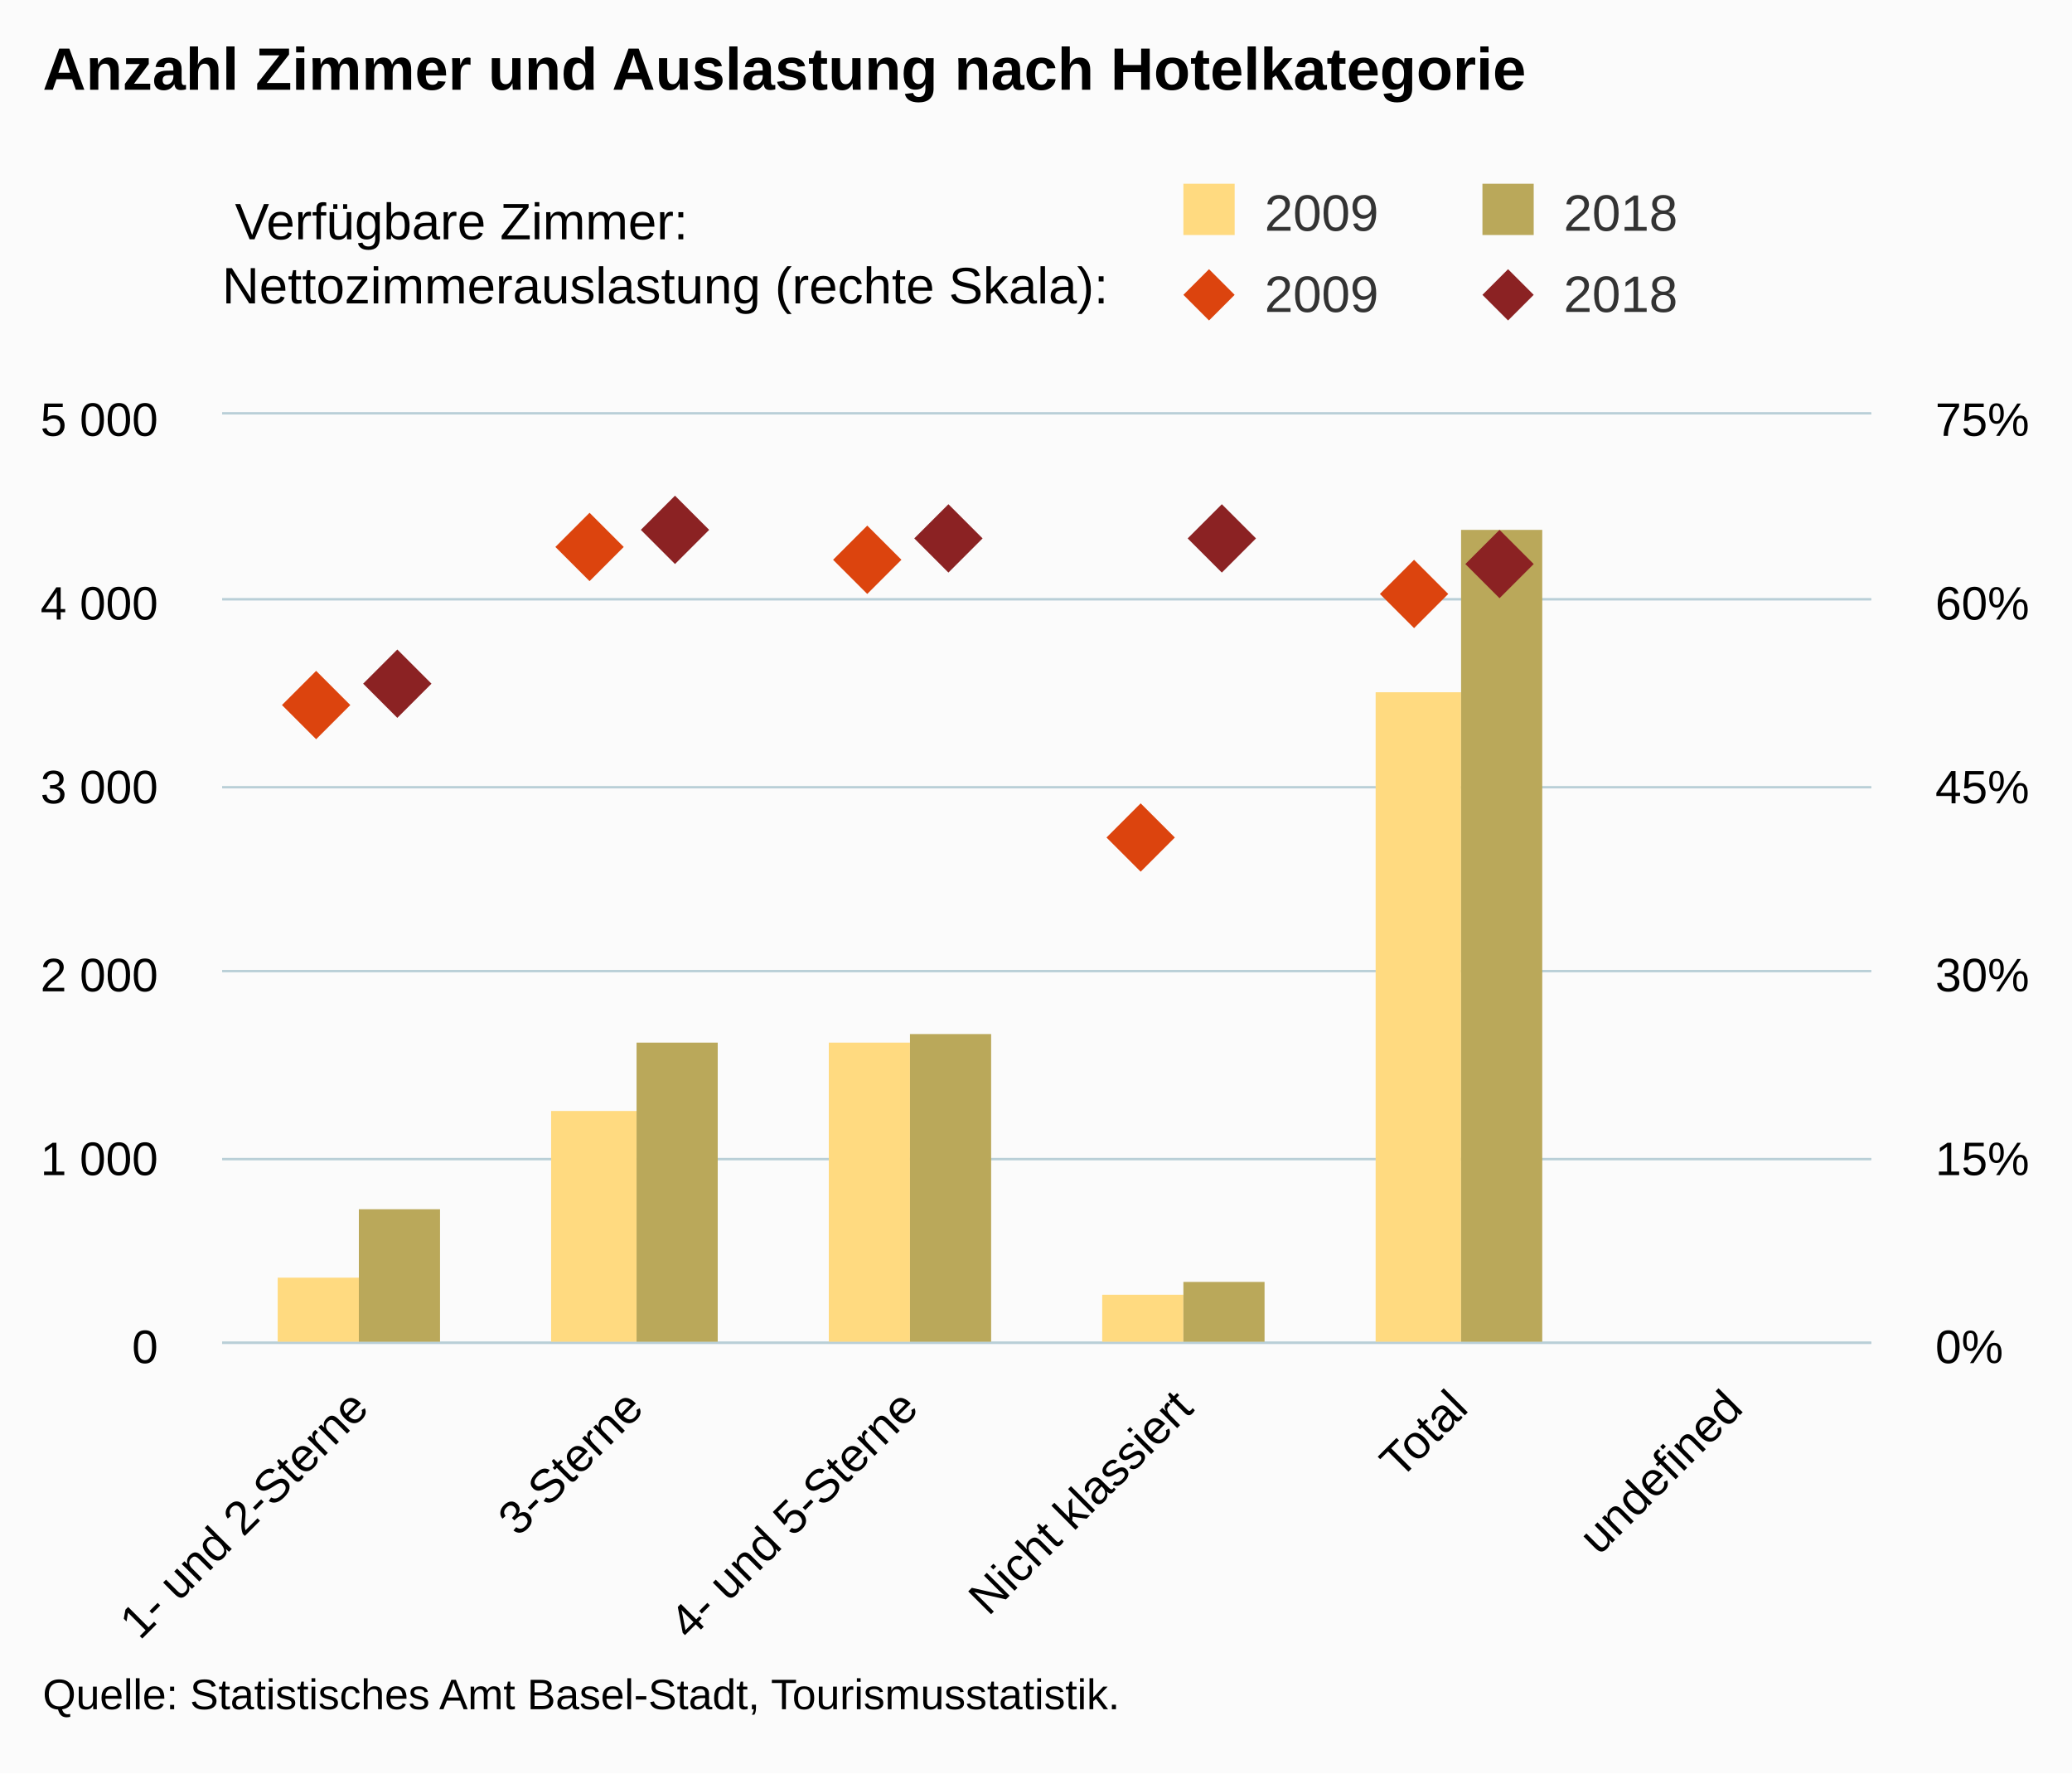
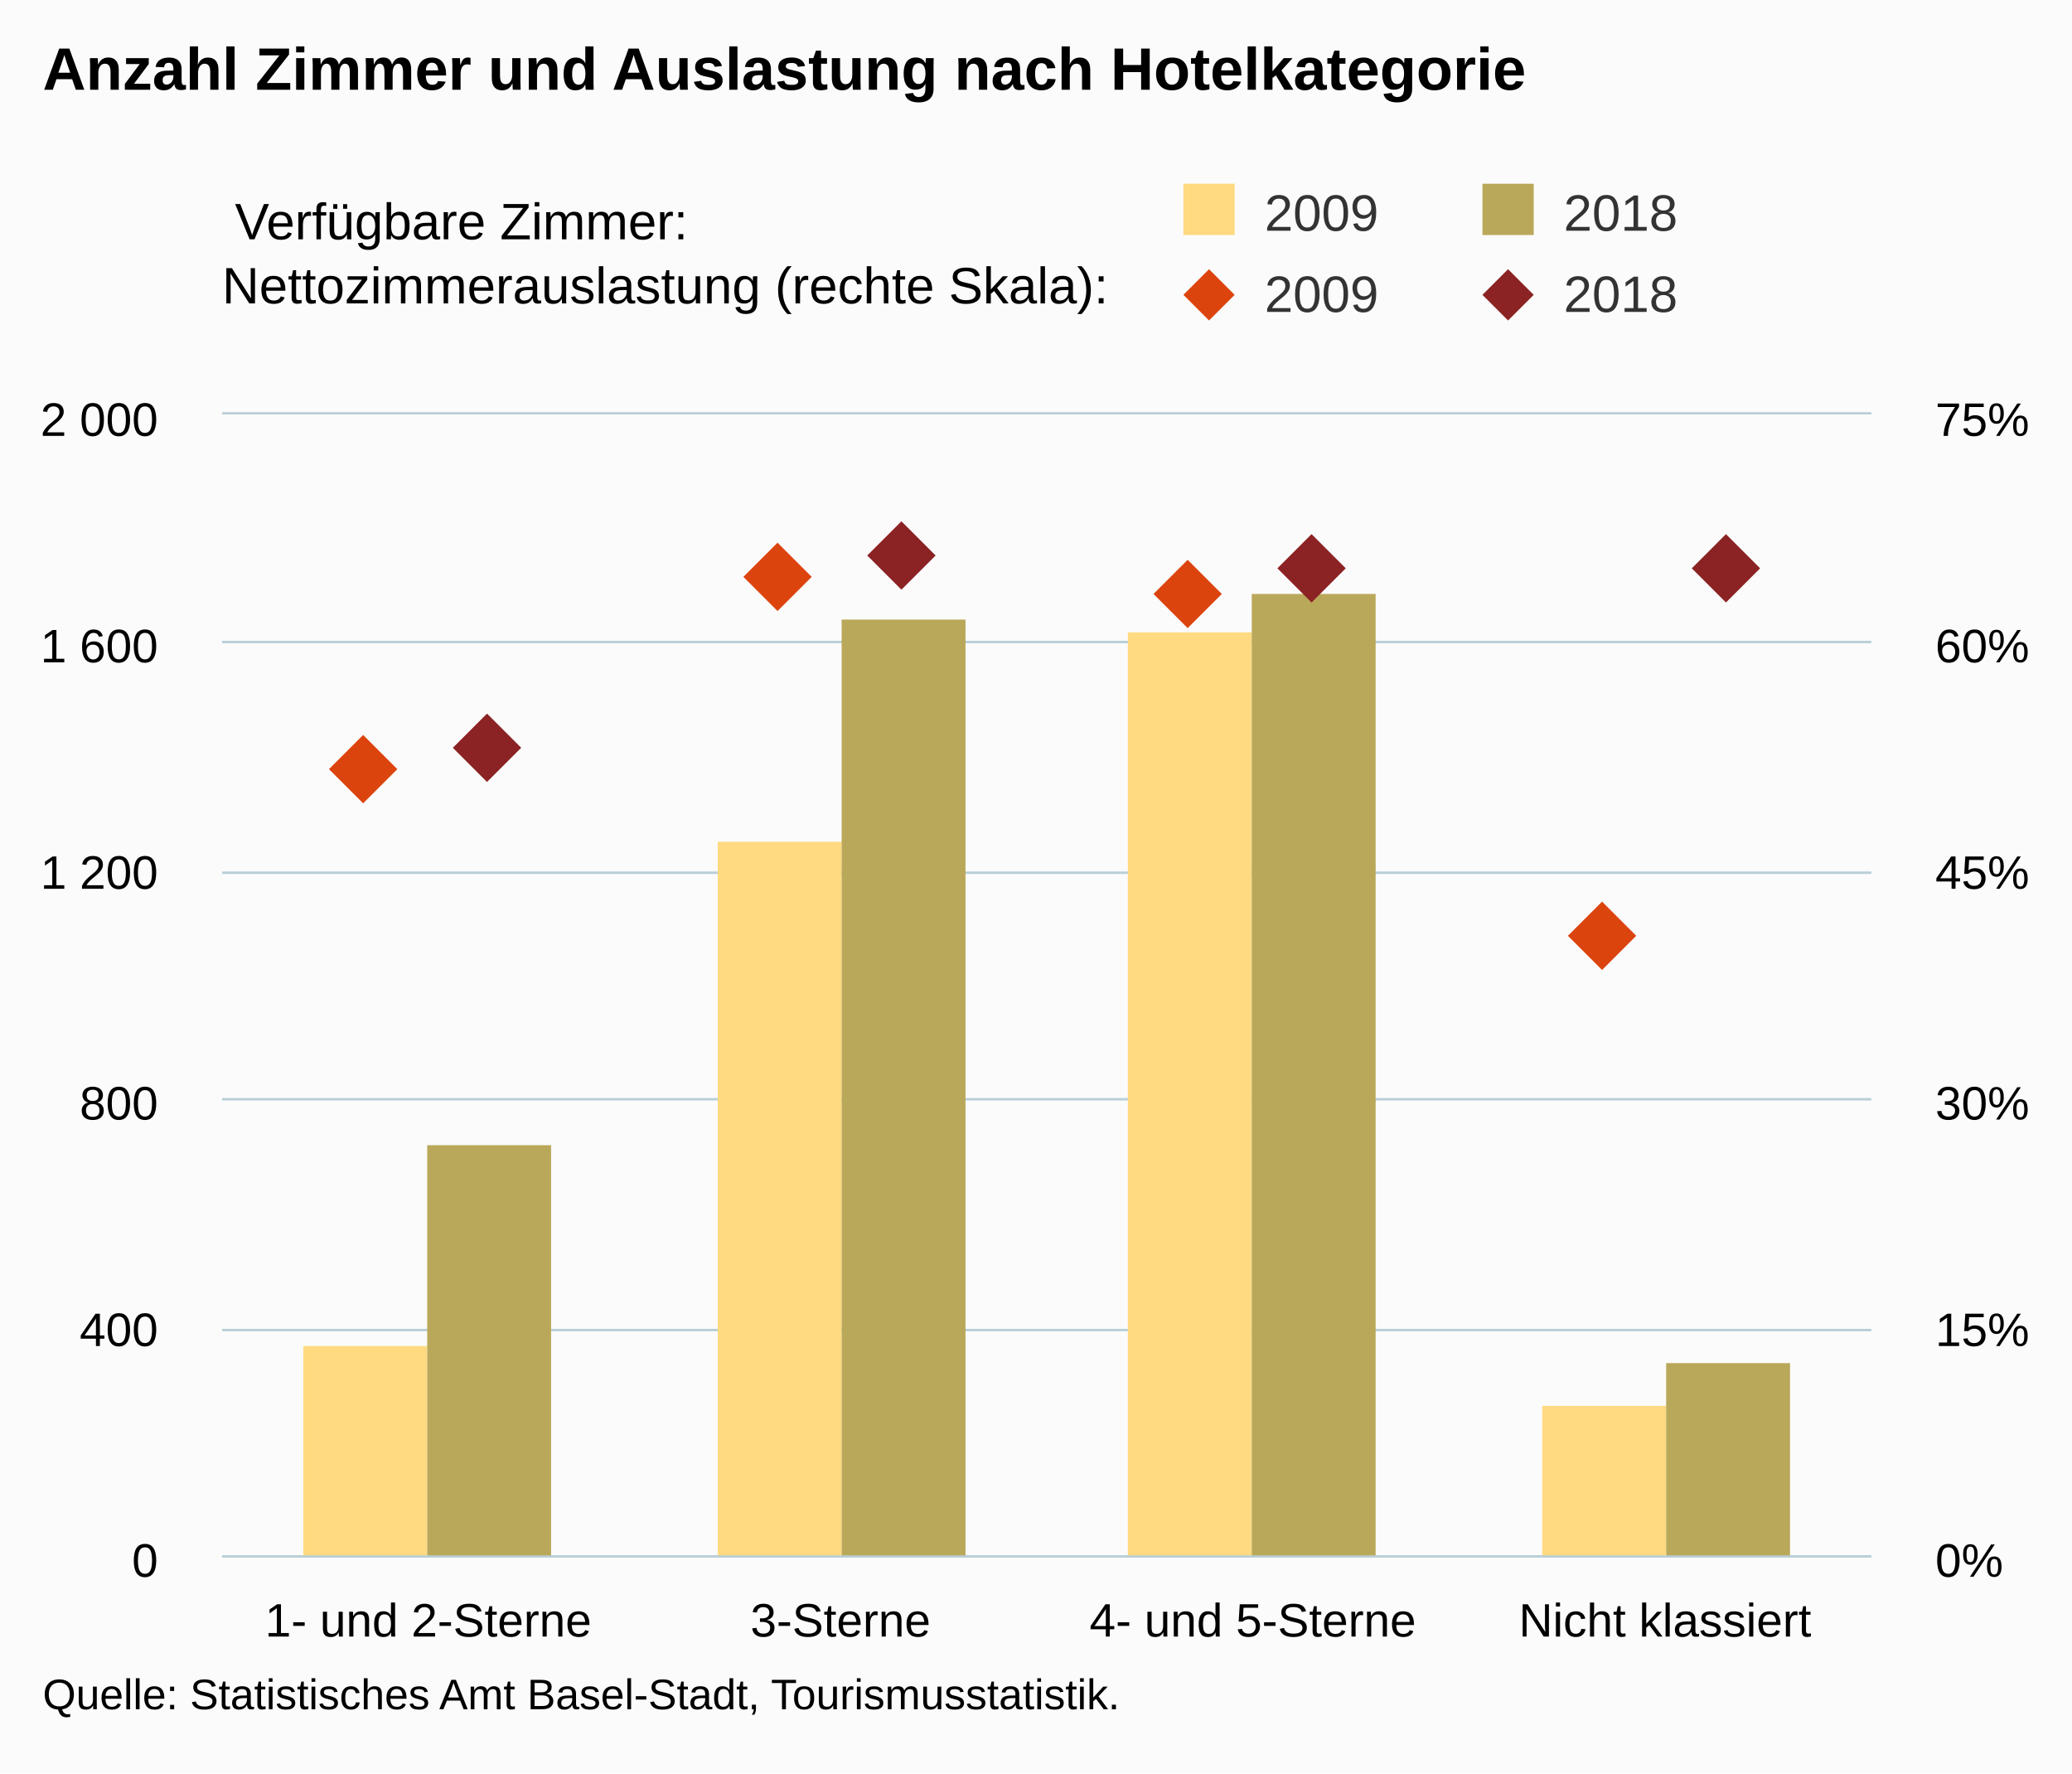
<svg xmlns="http://www.w3.org/2000/svg" version="1.1" class="highcharts-root" style="font-family:Arial;font-size:12px;" viewBox="0 0 485 415">
  <defs>
-     <clipPath id="highcharts-bbi6fa3-8">
-       <rect x="0" y="0" width="386" height="217" fill="none" />
+     <clipPath id="highcharts-t89ly74-8">
+       <rect x="0" y="0" width="386" height="267" fill="none" />
    </clipPath>
-     <clipPath id="highcharts-bbi6fa3-9">
-       <rect x="0" y="0" width="386" height="217" fill="none" />
+     <clipPath id="highcharts-t89ly74-9">
+       <rect x="0" y="0" width="386" height="267" fill="none" />
    </clipPath>
-     <clipPath id="highcharts-bbi6fa3-10">
-       <rect x="0" y="0" width="386" height="217" fill="none" />
+     <clipPath id="highcharts-t89ly74-10">
+       <rect x="0" y="0" width="386" height="267" fill="none" />
    </clipPath>
  </defs>
  <rect fill="#fbfbfb" class="highcharts-background" x="0" y="0" width="485" height="415" rx="0" ry="0" />
-   <rect fill="none" class="highcharts-plot-background" x="52" y="97" width="386" height="217" />
+   <rect fill="none" class="highcharts-plot-background" x="52" y="97" width="386" height="267" />
  <g class="highcharts-pane-group" data-z-index="0" />
  <g class="highcharts-grid highcharts-xaxis-grid " data-z-index="1">
-     <path fill="none" data-z-index="1" class="highcharts-grid-line" d="M 115.5 97 L 115.5 314" opacity="1" />
-     <path fill="none" data-z-index="1" class="highcharts-grid-line" d="M 180.5 97 L 180.5 314" opacity="1" />
-     <path fill="none" data-z-index="1" class="highcharts-grid-line" d="M 244.5 97 L 244.5 314" opacity="1" />
-     <path fill="none" data-z-index="1" class="highcharts-grid-line" d="M 308.5 97 L 308.5 314" opacity="1" />
-     <path fill="none" data-z-index="1" class="highcharts-grid-line" d="M 373.5 97 L 373.5 314" opacity="1" />
-     <path fill="none" data-z-index="1" class="highcharts-grid-line" d="M 437.5 97 L 437.5 314" opacity="1" />
-     <path fill="none" data-z-index="1" class="highcharts-grid-line" d="M 51.5 97 L 51.5 314" opacity="1" />
+     <path fill="none" data-z-index="1" class="highcharts-grid-line" d="M 148.5 97 L 148.5 364" opacity="1" />
+     <path fill="none" data-z-index="1" class="highcharts-grid-line" d="M 244.5 97 L 244.5 364" opacity="1" />
+     <path fill="none" data-z-index="1" class="highcharts-grid-line" d="M 341.5 97 L 341.5 364" opacity="1" />
+     <path fill="none" data-z-index="1" class="highcharts-grid-line" d="M 437.5 97 L 437.5 364" opacity="1" />
+     <path fill="none" data-z-index="1" class="highcharts-grid-line" d="M 51.5 97 L 51.5 364" opacity="1" />
  </g>
  <g class="highcharts-grid highcharts-yaxis-grid " data-z-index="1">
-     <path fill="none" stroke="#B9CFD7" stroke-width="0.5" data-z-index="1" class="highcharts-grid-line" d="M 52 314.25 L 438 314.25" opacity="1" />
-     <path fill="none" stroke="#B9CFD7" stroke-width="0.5" data-z-index="1" class="highcharts-grid-line" d="M 52 271.25 L 438 271.25" opacity="1" />
-     <path fill="none" stroke="#B9CFD7" stroke-width="0.5" data-z-index="1" class="highcharts-grid-line" d="M 52 227.25 L 438 227.25" opacity="1" />
-     <path fill="none" stroke="#B9CFD7" stroke-width="0.5" data-z-index="1" class="highcharts-grid-line" d="M 52 184.25 L 438 184.25" opacity="1" />
-     <path fill="none" stroke="#B9CFD7" stroke-width="0.5" data-z-index="1" class="highcharts-grid-line" d="M 52 140.25 L 438 140.25" opacity="1" />
+     <path fill="none" stroke="#B9CFD7" stroke-width="0.5" data-z-index="1" class="highcharts-grid-line" d="M 52 364.25 L 438 364.25" opacity="1" />
+     <path fill="none" stroke="#B9CFD7" stroke-width="0.5" data-z-index="1" class="highcharts-grid-line" d="M 52 311.25 L 438 311.25" opacity="1" />
+     <path fill="none" stroke="#B9CFD7" stroke-width="0.5" data-z-index="1" class="highcharts-grid-line" d="M 52 257.25 L 438 257.25" opacity="1" />
+     <path fill="none" stroke="#B9CFD7" stroke-width="0.5" data-z-index="1" class="highcharts-grid-line" d="M 52 204.25 L 438 204.25" opacity="1" />
+     <path fill="none" stroke="#B9CFD7" stroke-width="0.5" data-z-index="1" class="highcharts-grid-line" d="M 52 150.25 L 438 150.25" opacity="1" />
    <path fill="none" stroke="#B9CFD7" stroke-width="0.5" data-z-index="1" class="highcharts-grid-line" d="M 52 96.75 L 438 96.75" opacity="1" />
  </g>
  <g class="highcharts-grid highcharts-yaxis-grid " data-z-index="1">
-     <path fill="none" stroke="#B9CFD7" stroke-width="0.5" data-z-index="1" class="highcharts-grid-line" d="M 52 314.25 L 438 314.25" opacity="1" />
-     <path fill="none" stroke="#B9CFD7" stroke-width="0.5" data-z-index="1" class="highcharts-grid-line" d="M 52 271.25 L 438 271.25" opacity="1" />
-     <path fill="none" stroke="#B9CFD7" stroke-width="0.5" data-z-index="1" class="highcharts-grid-line" d="M 52 227.25 L 438 227.25" opacity="1" />
-     <path fill="none" stroke="#B9CFD7" stroke-width="0.5" data-z-index="1" class="highcharts-grid-line" d="M 52 184.25 L 438 184.25" opacity="1" />
-     <path fill="none" stroke="#B9CFD7" stroke-width="0.5" data-z-index="1" class="highcharts-grid-line" d="M 52 140.25 L 438 140.25" opacity="1" />
+     <path fill="none" stroke="#B9CFD7" stroke-width="0.5" data-z-index="1" class="highcharts-grid-line" d="M 52 364.25 L 438 364.25" opacity="1" />
+     <path fill="none" stroke="#B9CFD7" stroke-width="0.5" data-z-index="1" class="highcharts-grid-line" d="M 52 311.25 L 438 311.25" opacity="1" />
+     <path fill="none" stroke="#B9CFD7" stroke-width="0.5" data-z-index="1" class="highcharts-grid-line" d="M 52 257.25 L 438 257.25" opacity="1" />
+     <path fill="none" stroke="#B9CFD7" stroke-width="0.5" data-z-index="1" class="highcharts-grid-line" d="M 52 204.25 L 438 204.25" opacity="1" />
+     <path fill="none" stroke="#B9CFD7" stroke-width="0.5" data-z-index="1" class="highcharts-grid-line" d="M 52 150.25 L 438 150.25" opacity="1" />
    <path fill="none" stroke="#B9CFD7" stroke-width="0.5" data-z-index="1" class="highcharts-grid-line" d="M 52 96.75 L 438 96.75" opacity="1" />
  </g>
-   <rect fill="none" class="highcharts-plot-border" data-z-index="1" x="52" y="97" width="386" height="217" />
+   <rect fill="none" class="highcharts-plot-border" data-z-index="1" x="52" y="97" width="386" height="267" />
  <g class="highcharts-axis highcharts-xaxis " data-z-index="2">
-     <path fill="none" class="highcharts-axis-line" stroke="#B9CFD7" stroke-width="0.5" data-z-index="7" d="M 52 314.25 L 438 314.25" />
+     <path fill="none" class="highcharts-axis-line" stroke="#B9CFD7" stroke-width="0.5" data-z-index="7" d="M 52 364.25 L 438 364.25" />
  </g>
  <g class="highcharts-axis highcharts-yaxis " data-z-index="2">
-     <path fill="none" class="highcharts-axis-line" data-z-index="7" d="M 52 97 L 52 314" />
+     <path fill="none" class="highcharts-axis-line" data-z-index="7" d="M 52 97 L 52 364" />
  </g>
  <g class="highcharts-axis highcharts-yaxis " data-z-index="2">
-     <path fill="none" class="highcharts-axis-line" data-z-index="7" d="M 438 97 L 438 314" />
+     <path fill="none" class="highcharts-axis-line" data-z-index="7" d="M 438 97 L 438 364" />
  </g>
  <g class="highcharts-series-group" data-z-index="3">
-     <g data-z-index="0.1" class="highcharts-series highcharts-series-0 highcharts-column-series " transform="translate(52,97) scale(1 1)" clip-path="url(#highcharts-bbi6fa3-9)">
-       <rect x="13" y="202" width="19" height="16" fill="rgb(255, 218, 128)" class="highcharts-point" />
-       <rect x="77" y="163" width="20" height="55" fill="rgb(255, 218, 128)" class="highcharts-point" />
-       <rect x="142" y="147" width="19" height="71" fill="rgb(255, 218, 128)" class="highcharts-point" />
-       <rect x="206" y="206" width="19" height="12" fill="rgb(255, 218, 128)" class="highcharts-point" />
-       <rect x="270" y="65" width="20" height="153" fill="rgb(255, 218, 128)" class="highcharts-point" />
+     <g data-z-index="0.1" class="highcharts-series highcharts-series-0 highcharts-column-series " transform="translate(52,97) scale(1 1)" clip-path="url(#highcharts-t89ly74-9)">
+       <rect x="19" y="218" width="29" height="50" fill="rgb(255, 218, 128)" class="highcharts-point" />
+       <rect x="116" y="100" width="29" height="168" fill="rgb(255, 218, 128)" class="highcharts-point" />
+       <rect x="212" y="51" width="29" height="217" fill="rgb(255, 218, 128)" class="highcharts-point" />
+       <rect x="309" y="232" width="29" height="36" fill="rgb(255, 218, 128)" class="highcharts-point" />
    </g>
    <g data-z-index="0.1" class="highcharts-markers highcharts-series-0 highcharts-column-series " transform="translate(52,97) scale(1 1)" clip-path="none" />
-     <g data-z-index="0.1" class="highcharts-series highcharts-series-1 highcharts-column-series " transform="translate(52,97) scale(1 1)" clip-path="url(#highcharts-bbi6fa3-9)">
-       <rect x="32" y="186" width="19" height="32" fill="rgb(186, 168, 90)" class="highcharts-point" />
-       <rect x="97" y="147" width="19" height="71" fill="rgb(186, 168, 90)" class="highcharts-point" />
-       <rect x="161" y="145" width="19" height="73" fill="rgb(186, 168, 90)" class="highcharts-point" />
-       <rect x="225" y="203" width="19" height="15" fill="rgb(186, 168, 90)" class="highcharts-point" />
-       <rect x="290" y="27" width="19" height="191" fill="rgb(186, 168, 90)" class="highcharts-point" />
+     <g data-z-index="0.1" class="highcharts-series highcharts-series-1 highcharts-column-series " transform="translate(52,97) scale(1 1)" clip-path="url(#highcharts-t89ly74-9)">
+       <rect x="48" y="171" width="29" height="97" fill="rgb(186, 168, 90)" class="highcharts-point" />
+       <rect x="145" y="48" width="29" height="220" fill="rgb(186, 168, 90)" class="highcharts-point" />
+       <rect x="241" y="42" width="29" height="226" fill="rgb(186, 168, 90)" class="highcharts-point" />
+       <rect x="338" y="222" width="29" height="46" fill="rgb(186, 168, 90)" class="highcharts-point" />
    </g>
    <g data-z-index="0.1" class="highcharts-markers highcharts-series-1 highcharts-column-series " transform="translate(52,97) scale(1 1)" clip-path="none" />
-     <g data-z-index="0.1" class="highcharts-series highcharts-series-2 highcharts-scatter-series " transform="translate(52,97) scale(1 1)" clip-path="url(#highcharts-bbi6fa3-10)" />
+     <g data-z-index="0.1" class="highcharts-series highcharts-series-2 highcharts-scatter-series " transform="translate(52,97) scale(1 1)" clip-path="url(#highcharts-t89ly74-10)" />
    <g data-z-index="0.1" class="highcharts-markers highcharts-series-2 highcharts-scatter-series " transform="translate(52,97) scale(1 1)" clip-path="none">
-       <path fill="rgb(220, 68, 14)" d="M 22 60 L 30 68 22 76 14 68 Z" class="highcharts-point" />
-       <path fill="rgb(220, 68, 14)" d="M 86 23 L 94 31 86 39 78 31 Z" class="highcharts-point" />
-       <path fill="rgb(220, 68, 14)" d="M 151 26 L 159 34 151 42 143 34 Z" class="highcharts-point" />
-       <path fill="rgb(220, 68, 14)" d="M 215 91 L 223 99 215 107 207 99 Z" class="highcharts-point" />
-       <path fill="rgb(220, 68, 14)" d="M 279 34 L 287 42 279 50 271 42 Z" class="highcharts-point" />
+       <path fill="rgb(220, 68, 14)" d="M 33 75 L 41 83 33 91 25 83 Z" class="highcharts-point" />
+       <path fill="rgb(220, 68, 14)" d="M 130 30 L 138 38 130 46 122 38 Z" class="highcharts-point" />
+       <path fill="rgb(220, 68, 14)" d="M 226 34 L 234 42 226 50 218 42 Z" class="highcharts-point" />
+       <path fill="rgb(220, 68, 14)" d="M 323 114 L 331 122 323 130 315 122 Z" class="highcharts-point" />
    </g>
-     <g data-z-index="0.1" class="highcharts-series highcharts-series-3 highcharts-scatter-series " transform="translate(52,97) scale(1 1)" clip-path="url(#highcharts-bbi6fa3-10)" />
+     <g data-z-index="0.1" class="highcharts-series highcharts-series-3 highcharts-scatter-series " transform="translate(52,97) scale(1 1)" clip-path="url(#highcharts-t89ly74-10)" />
    <g data-z-index="0.1" class="highcharts-markers highcharts-series-3 highcharts-scatter-series " transform="translate(52,97) scale(1 1)" clip-path="none">
-       <path fill="rgb(139, 34, 35)" d="M 41 55 L 49 63 41 71 33 63 Z" class="highcharts-point" />
-       <path fill="rgb(139, 34, 35)" d="M 106 19 L 114 27 106 35 98 27 Z" class="highcharts-point" />
-       <path fill="rgb(139, 34, 35)" d="M 170 21 L 178 29 170 37 162 29 Z" class="highcharts-point" />
-       <path fill="rgb(139, 34, 35)" d="M 234 21 L 242 29 234 37 226 29 Z" class="highcharts-point" />
-       <path fill="rgb(139, 34, 35)" d="M 299 27 L 307 35 299 43 291 35 Z" class="highcharts-point" />
+       <path fill="rgb(139, 34, 35)" d="M 62 70 L 70 78 62 86 54 78 Z" class="highcharts-point" />
+       <path fill="rgb(139, 34, 35)" d="M 159 25 L 167 33 159 41 151 33 Z" class="highcharts-point" />
+       <path fill="rgb(139, 34, 35)" d="M 255 28 L 263 36 255 44 247 36 Z" class="highcharts-point" />
+       <path fill="rgb(139, 34, 35)" d="M 352 28 L 360 36 352 44 344 36 Z" class="highcharts-point" />
    </g>
  </g>
  <text x="10" text-anchor="start" class="highcharts-title" data-z-index="4" style="color:#000000;font-size:14px;font-weight:bold;fill:#000000;" y="21">
    <tspan>Anzahl Zimmer und Auslastung nach Hotelkategorie</tspan>
  </text>
  <text x="10" text-anchor="start" class="highcharts-subtitle" data-z-index="4" style="color:#000000;font-size:12px;font-weight:normal;font-family:Arial;fill:#000000;" y="40" />
  <g class="highcharts-legend" data-z-index="7" transform="translate(267,1)">
    <rect fill="none" class="highcharts-legend-box" rx="0" ry="0" x="0" y="0" width="208" height="84" visibility="visible" />
    <g data-z-index="1" transform="translate(0,35)">
      <g>
        <g class="highcharts-legend-item highcharts-column-series highcharts-color-undefined highcharts-series-0" data-z-index="1" transform="translate(8,3)">
          <text x="21" style="color:#333333;font-size:12px;font-weight:normal;cursor:pointer;fill:#333333;" text-anchor="start" data-z-index="2" y="15">
            <tspan>2009</tspan>
          </text>
          <rect x="2" y="4" width="12" height="12" fill="rgb(255, 218, 128)" class="highcharts-point" data-z-index="3" />
        </g>
        <g class="highcharts-legend-item highcharts-column-series highcharts-color-undefined highcharts-series-1" data-z-index="1" transform="translate(78,3)">
          <text x="21" y="15" style="color:#333333;font-size:12px;font-weight:normal;cursor:pointer;fill:#333333;" text-anchor="start" data-z-index="2">
            <tspan>2018</tspan>
          </text>
          <rect x="2" y="4" width="12" height="12" fill="rgb(186, 168, 90)" class="highcharts-point" data-z-index="3" />
        </g>
        <g class="highcharts-legend-item highcharts-scatter-series highcharts-color-undefined highcharts-series-2" data-z-index="1" transform="translate(8,22)">
          <path fill="none" d="M 0 11 L 16 11" class="highcharts-graph" />
          <path fill="rgb(220, 68, 14)" d="M 8 5 L 14 11 8 17 2 11 Z" class="highcharts-point" />
          <text x="21" y="15" style="color:#333333;font-size:12px;font-weight:normal;cursor:pointer;fill:#333333;" text-anchor="start" data-z-index="2">
            <tspan>2009</tspan>
          </text>
        </g>
        <g class="highcharts-legend-item highcharts-scatter-series highcharts-color-undefined highcharts-series-3" data-z-index="1" transform="translate(78,22)">
          <path fill="none" d="M 0 11 L 16 11" class="highcharts-graph" />
          <path fill="rgb(139, 34, 35)" d="M 8 5 L 14 11 8 17 2 11 Z" class="highcharts-point" />
          <text x="21" y="15" style="color:#333333;font-size:12px;font-weight:normal;cursor:pointer;fill:#333333;" text-anchor="start" data-z-index="2">
            <tspan>2018</tspan>
          </text>
        </g>
      </g>
    </g>
    <g class="highcharts-label highcharts-legend-title" data-z-index="1" transform="translate(-215,40)">
      <text x="3" data-z-index="1" style="font-weight:normal;" y="15">
        <tspan>Verfügbare Zimmer:</tspan>
        <tspan x="0" dy="15">Nettozimmerauslastung (rechte Skala):</tspan>
      </text>
    </g>
  </g>
  <g class="highcharts-axis-labels highcharts-xaxis-labels " data-z-index="7">
-     <text x="86.759" style="color:#000000;cursor:default;font-size:11px;fill:#000000;" text-anchor="end" transform="translate(0,0) rotate(-45 86.75939 330)" y="330" opacity="1">
+     <text x="100.25" style="color:#000000;cursor:default;font-size:11px;fill:#000000;" text-anchor="middle" transform="translate(0,0)" y="383" opacity="1">
      <tspan>1- und 2-Sterne</tspan>
    </text>
-     <text x="151.093" style="color:#000000;cursor:default;font-size:11px;fill:#000000;" text-anchor="end" transform="translate(0,0) rotate(-45 151.0927 330)" y="330" opacity="1">3-Sterne</text>
-     <text x="215.426" style="color:#000000;cursor:default;font-size:11px;fill:#000000;" text-anchor="end" transform="translate(0,0) rotate(-45 215.4261 330)" y="330" opacity="1">
+     <text x="196.75" style="color:#000000;cursor:default;font-size:11px;fill:#000000;" text-anchor="middle" transform="translate(0,0)" y="383" opacity="1">3-Sterne</text>
+     <text x="293.25" style="color:#000000;cursor:default;font-size:11px;fill:#000000;" text-anchor="middle" transform="translate(0,0)" y="383" opacity="1">
      <tspan>4- und 5-Sterne</tspan>
    </text>
-     <text x="279.759" style="color:#000000;cursor:default;font-size:11px;fill:#000000;" text-anchor="end" transform="translate(0,0) rotate(-45 279.7594 330)" y="330" opacity="1">
+     <text x="389.75" style="color:#000000;cursor:default;font-size:11px;fill:#000000;" text-anchor="middle" transform="translate(0,0)" y="383" opacity="1">
      <tspan>Nicht klassiert</tspan>
-     </text>
-     <text x="344.093" style="color:#000000;cursor:default;font-size:11px;fill:#000000;" text-anchor="end" transform="translate(0,0) rotate(-45 344.0927 330)" y="330" opacity="1">Total</text>
-     <text x="408.426" style="color:#000000;cursor:default;font-size:11px;fill:#000000;" text-anchor="end" transform="translate(0,0) rotate(-45 408.4261 330)" y="330" opacity="1">undefined</text>
-   </g>
-   <g class="highcharts-axis-labels highcharts-yaxis-labels " data-z-index="7">
-     <text x="37" style="color:#000000;cursor:default;font-size:11px;fill:#000000;" text-anchor="end" transform="translate(0,0)" y="319" opacity="1">0</text>
-     <text x="37" style="color:#000000;cursor:default;font-size:11px;fill:#000000;" text-anchor="end" transform="translate(0,0)" y="275" opacity="1">
-       <tspan>1 000</tspan>
-     </text>
-     <text x="37" style="color:#000000;cursor:default;font-size:11px;fill:#000000;" text-anchor="end" transform="translate(0,0)" y="232" opacity="1">
-       <tspan>2 000</tspan>
-     </text>
-     <text x="37" style="color:#000000;cursor:default;font-size:11px;fill:#000000;" text-anchor="end" transform="translate(0,0)" y="188" opacity="1">
-       <tspan>3 000</tspan>
-     </text>
-     <text x="37" style="color:#000000;cursor:default;font-size:11px;fill:#000000;" text-anchor="end" transform="translate(0,0)" y="145" opacity="1">
-       <tspan>4 000</tspan>
-     </text>
-     <text x="37" style="color:#000000;cursor:default;font-size:11px;fill:#000000;" text-anchor="end" transform="translate(0,0)" y="102" opacity="1">
-       <tspan>5 000</tspan>
    </text>
  </g>
  <g class="highcharts-axis-labels highcharts-yaxis-labels " data-z-index="7">
-     <text x="453" style="color:#000000;cursor:default;font-size:11px;fill:#000000;" text-anchor="start" transform="translate(0,0)" y="319" opacity="1">0%</text>
-     <text x="453" style="color:#000000;cursor:default;font-size:11px;fill:#000000;" text-anchor="start" transform="translate(0,0)" y="275" opacity="1">15%</text>
-     <text x="453" style="color:#000000;cursor:default;font-size:11px;fill:#000000;" text-anchor="start" transform="translate(0,0)" y="232" opacity="1">30%</text>
-     <text x="453" style="color:#000000;cursor:default;font-size:11px;fill:#000000;" text-anchor="start" transform="translate(0,0)" y="188" opacity="1">45%</text>
-     <text x="453" style="color:#000000;cursor:default;font-size:11px;fill:#000000;" text-anchor="start" transform="translate(0,0)" y="145" opacity="1">60%</text>
+     <text x="37" style="color:#000000;cursor:default;font-size:11px;fill:#000000;" text-anchor="end" transform="translate(0,0)" y="369" opacity="1">0</text>
+     <text x="37" style="color:#000000;cursor:default;font-size:11px;fill:#000000;" text-anchor="end" transform="translate(0,0)" y="315" opacity="1">400</text>
+     <text x="37" style="color:#000000;cursor:default;font-size:11px;fill:#000000;" text-anchor="end" transform="translate(0,0)" y="262" opacity="1">800</text>
+     <text x="37" style="color:#000000;cursor:default;font-size:11px;fill:#000000;" text-anchor="end" transform="translate(0,0)" y="208" opacity="1">
+       <tspan>1 200</tspan>
+     </text>
+     <text x="37" style="color:#000000;cursor:default;font-size:11px;fill:#000000;" text-anchor="end" transform="translate(0,0)" y="155" opacity="1">
+       <tspan>1 600</tspan>
+     </text>
+     <text x="37" style="color:#000000;cursor:default;font-size:11px;fill:#000000;" text-anchor="end" transform="translate(0,0)" y="102" opacity="1">
+       <tspan>2 000</tspan>
+     </text>
+   </g>
+   <g class="highcharts-axis-labels highcharts-yaxis-labels " data-z-index="7">
+     <text x="453" style="color:#000000;cursor:default;font-size:11px;fill:#000000;" text-anchor="start" transform="translate(0,0)" y="369" opacity="1">0%</text>
+     <text x="453" style="color:#000000;cursor:default;font-size:11px;fill:#000000;" text-anchor="start" transform="translate(0,0)" y="315" opacity="1">15%</text>
+     <text x="453" style="color:#000000;cursor:default;font-size:11px;fill:#000000;" text-anchor="start" transform="translate(0,0)" y="262" opacity="1">30%</text>
+     <text x="453" style="color:#000000;cursor:default;font-size:11px;fill:#000000;" text-anchor="start" transform="translate(0,0)" y="208" opacity="1">45%</text>
+     <text x="453" style="color:#000000;cursor:default;font-size:11px;fill:#000000;" text-anchor="start" transform="translate(0,0)" y="155" opacity="1">60%</text>
    <text x="453" style="color:#000000;cursor:default;font-size:11px;fill:#000000;" text-anchor="start" transform="translate(0,0)" y="102" opacity="1">75%</text>
  </g>
  <text x="10" class="highcharts-credits" text-anchor="start" data-z-index="8" style="cursor:default;color:#000000;font-size:10px;fill:#000000;" y="400">
    <tspan>Quelle: Statistisches Amt Basel-Stadt, Tourismusstatistik.</tspan>
  </text>
</svg>
